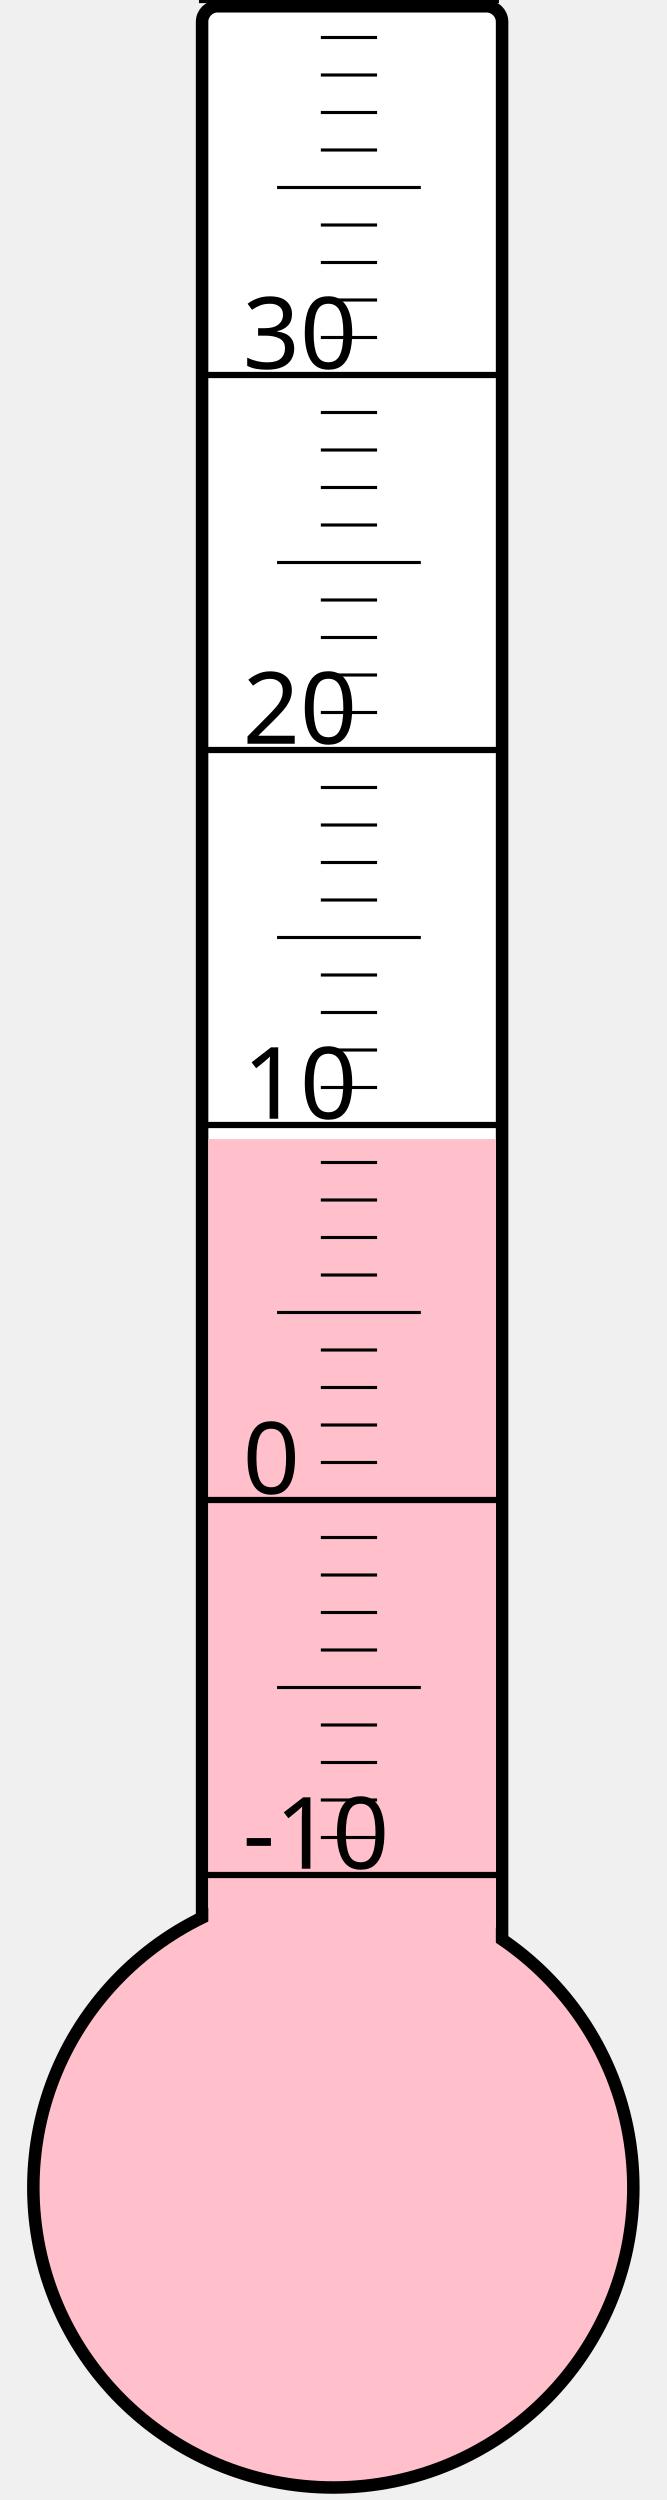
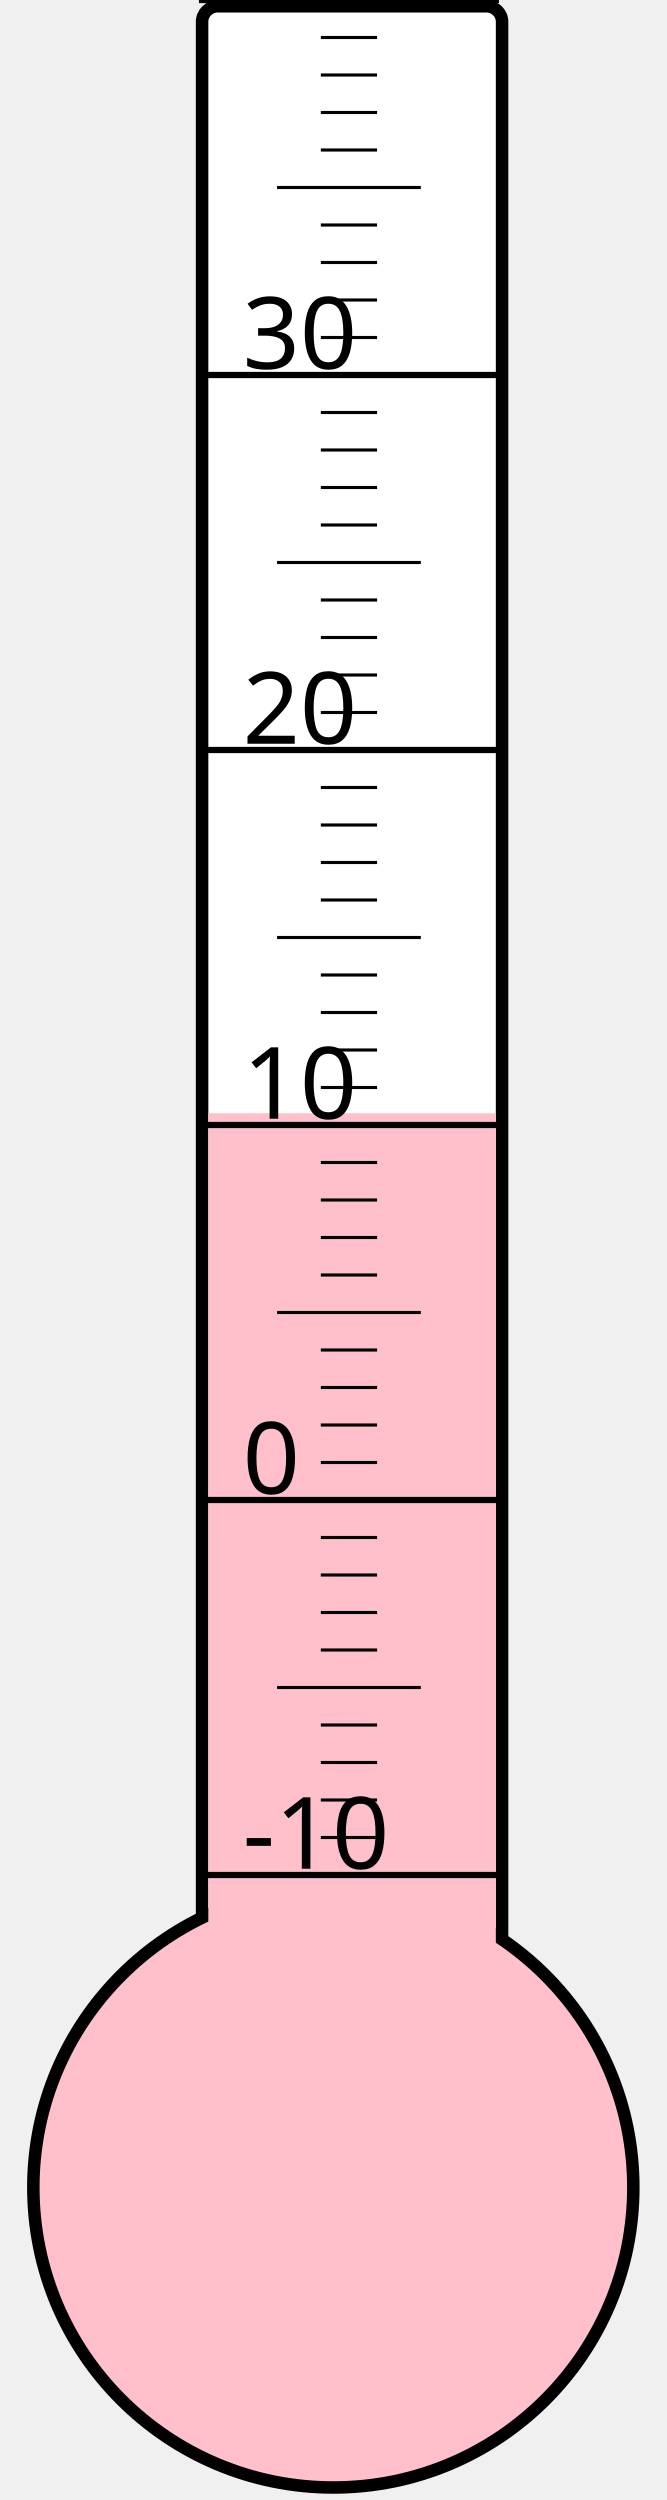
<svg xmlns="http://www.w3.org/2000/svg" width="40px" height="150px" viewBox="0 0 200 800">
  <rect width="200" height="800" x="0" y="0" style="fill: #ffffeb; fill-opacity: 0;" />
  <rect width="96" height="680" x="58" y="2" rx="5" ry="5" style="fill: white; fill-opacity: 1; stroke: black; stroke-width: 4;" />
  <circle cx="100" cy="700" r="96" style="fill: pink; stroke: black; stroke-width: 4;" />
-   <rect width="92" height="335.5" x="60" y="364.5" style="fill: pink; fill-opacity: 1; stroke-width: 0;" />
+   <rect width="92" height="343.75" x="60" y="356.25" style="fill: pink; fill-opacity: 1; stroke-width: 0;" />
  <text x="71" y="598" style="font-family: sans-serif; font-size: 24pt;">-10</text>
  <text x="71" y="478" style="font-family: sans-serif; font-size: 24pt;">0</text>
  <text x="71" y="358" style="font-family: sans-serif; font-size: 24pt;">10</text>
  <text x="71" y="238" style="font-family: sans-serif; font-size: 24pt;">20</text>
  <text x="71" y="118" style="font-family: sans-serif; font-size: 24pt;">30</text>
  <g style="stroke: black;">
    <line x1="57" y1="600" x2="153" y2="600" style="stroke-width: 2;" />
    <line x1="96" y1="588" x2="114" y2="588" style="stroke-width: 1;" />
    <line x1="96" y1="576" x2="114" y2="576" style="stroke-width: 1;" />
    <line x1="96" y1="564" x2="114" y2="564" style="stroke-width: 1;" />
    <line x1="96" y1="552" x2="114" y2="552" style="stroke-width: 1;" />
    <line x1="82" y1="540" x2="128" y2="540" style="stroke-width: 1;" />
    <line x1="96" y1="528" x2="114" y2="528" style="stroke-width: 1;" />
    <line x1="96" y1="516" x2="114" y2="516" style="stroke-width: 1;" />
    <line x1="96" y1="504" x2="114" y2="504" style="stroke-width: 1;" />
    <line x1="96" y1="492" x2="114" y2="492" style="stroke-width: 1;" />
    <line x1="57" y1="480" x2="153" y2="480" style="stroke-width: 2;" />
    <line x1="96" y1="468" x2="114" y2="468" style="stroke-width: 1;" />
    <line x1="96" y1="456" x2="114" y2="456" style="stroke-width: 1;" />
    <line x1="96" y1="444" x2="114" y2="444" style="stroke-width: 1;" />
    <line x1="96" y1="432" x2="114" y2="432" style="stroke-width: 1;" />
    <line x1="82" y1="420" x2="128" y2="420" style="stroke-width: 1;" />
    <line x1="96" y1="408" x2="114" y2="408" style="stroke-width: 1;" />
    <line x1="96" y1="396" x2="114" y2="396" style="stroke-width: 1;" />
    <line x1="96" y1="384" x2="114" y2="384" style="stroke-width: 1;" />
    <line x1="96" y1="372" x2="114" y2="372" style="stroke-width: 1;" />
    <line x1="57" y1="360" x2="153" y2="360" style="stroke-width: 2;" />
    <line x1="96" y1="348" x2="114" y2="348" style="stroke-width: 1;" />
    <line x1="96" y1="336" x2="114" y2="336" style="stroke-width: 1;" />
    <line x1="96" y1="324" x2="114" y2="324" style="stroke-width: 1;" />
    <line x1="96" y1="312" x2="114" y2="312" style="stroke-width: 1;" />
    <line x1="82" y1="300" x2="128" y2="300" style="stroke-width: 1;" />
    <line x1="96" y1="288" x2="114" y2="288" style="stroke-width: 1;" />
    <line x1="96" y1="276" x2="114" y2="276" style="stroke-width: 1;" />
    <line x1="96" y1="264" x2="114" y2="264" style="stroke-width: 1;" />
    <line x1="96" y1="252" x2="114" y2="252" style="stroke-width: 1;" />
    <line x1="57" y1="240" x2="153" y2="240" style="stroke-width: 2;" />
    <line x1="96" y1="228" x2="114" y2="228" style="stroke-width: 1;" />
    <line x1="96" y1="216" x2="114" y2="216" style="stroke-width: 1;" />
    <line x1="96" y1="204" x2="114" y2="204" style="stroke-width: 1;" />
    <line x1="96" y1="192" x2="114" y2="192" style="stroke-width: 1;" />
    <line x1="82" y1="180" x2="128" y2="180" style="stroke-width: 1;" />
    <line x1="96" y1="168" x2="114" y2="168" style="stroke-width: 1;" />
    <line x1="96" y1="156" x2="114" y2="156" style="stroke-width: 1;" />
    <line x1="96" y1="144" x2="114" y2="144" style="stroke-width: 1;" />
    <line x1="96" y1="132" x2="114" y2="132" style="stroke-width: 1;" />
    <line x1="57" y1="120" x2="153" y2="120" style="stroke-width: 2;" />
    <line x1="96" y1="108" x2="114" y2="108" style="stroke-width: 1;" />
    <line x1="96" y1="96" x2="114" y2="96" style="stroke-width: 1;" />
    <line x1="96" y1="84" x2="114" y2="84" style="stroke-width: 1;" />
    <line x1="96" y1="72" x2="114" y2="72" style="stroke-width: 1;" />
    <line x1="82" y1="60" x2="128" y2="60" style="stroke-width: 1;" />
    <line x1="96" y1="48" x2="114" y2="48" style="stroke-width: 1;" />
    <line x1="96" y1="36" x2="114" y2="36" style="stroke-width: 1;" />
    <line x1="96" y1="24" x2="114" y2="24" style="stroke-width: 1;" />
    <line x1="96" y1="12" x2="114" y2="12" style="stroke-width: 1;" />
    <line x1="57" y1="0" x2="153" y2="0" style="stroke-width: 2;" />
  </g>
</svg>
